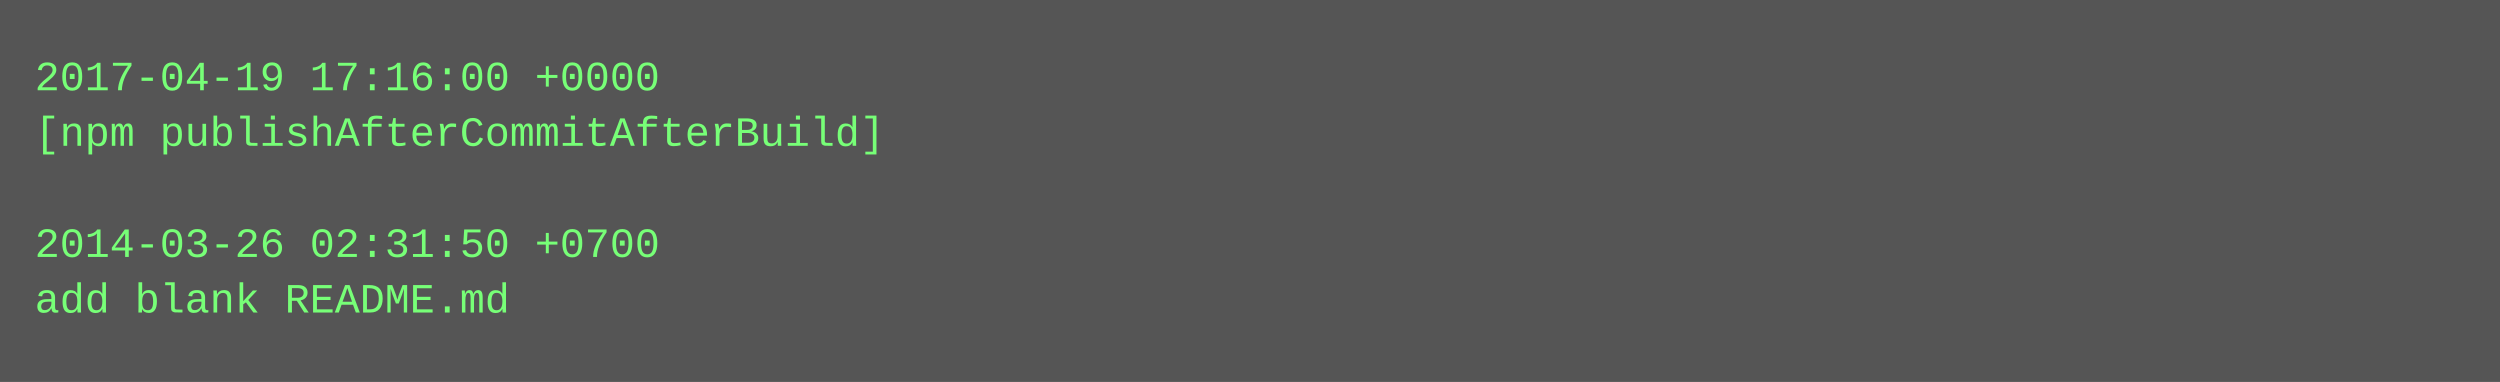
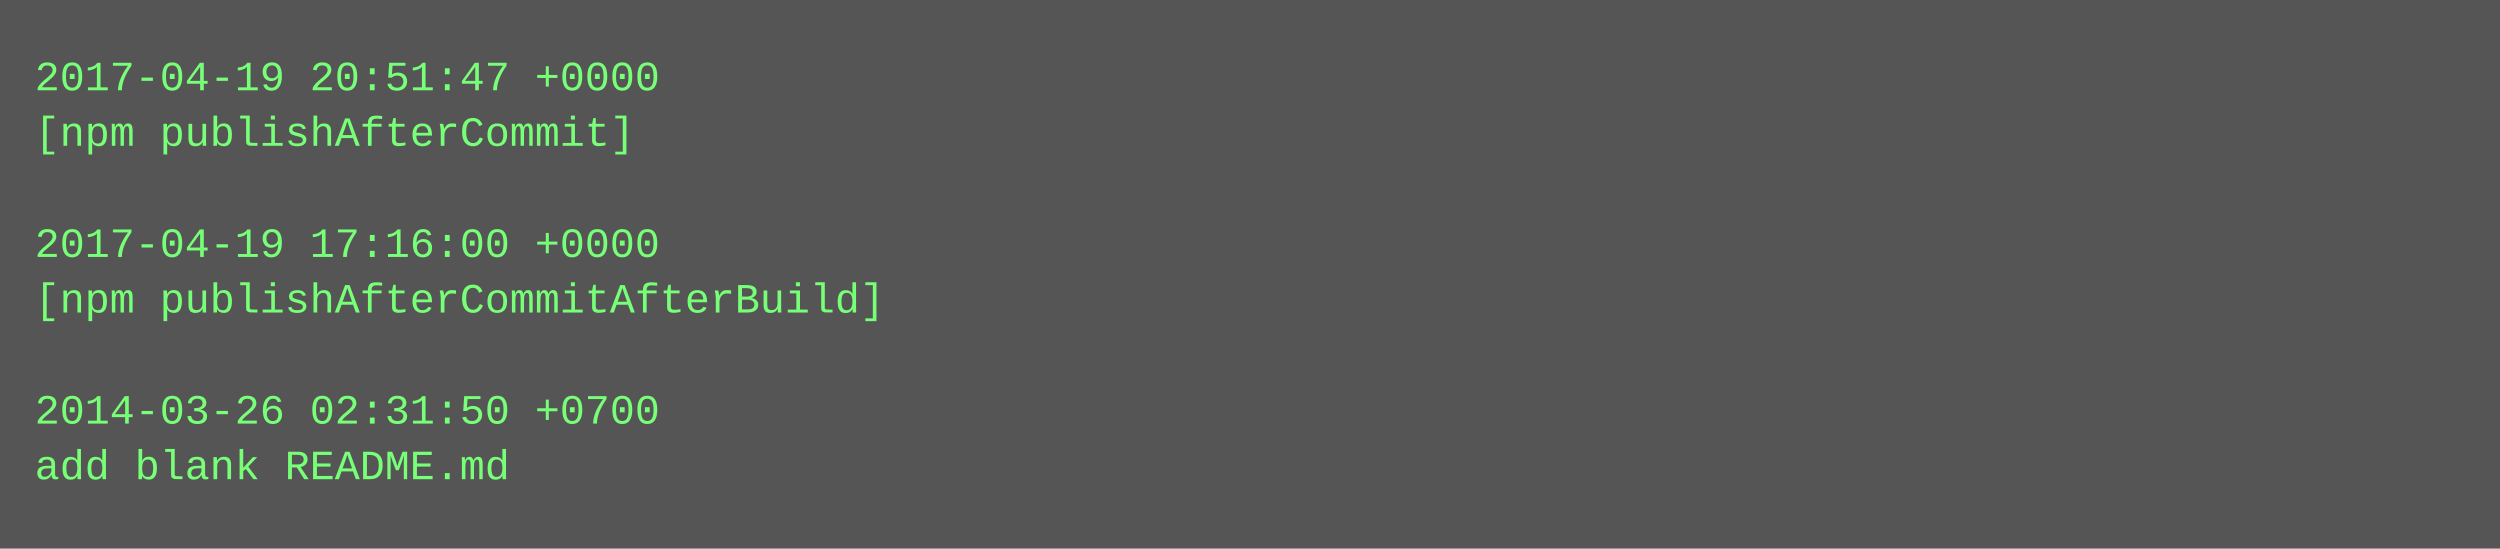
- <svg xmlns="http://www.w3.org/2000/svg" height="110" width="720">
-   <rect height="110" fill="#555" width="720" />
+ <svg xmlns="http://www.w3.org/2000/svg" height="158" width="720">
+   <rect height="158" fill="#555" width="720" />
  <text fill="#7f7" font-family="Courier New" font-size="12" xml:space="preserve">
-     <tspan x="10" y="26">2017-04-19 17:16:00 +0000</tspan>
-     <tspan x="10" y="42">[npm publishAfterCommitAfterBuild]</tspan>
+     <tspan x="10" y="26">2017-04-19 20:51:47 +0000</tspan>
+     <tspan x="10" y="42">[npm publishAfterCommit]</tspan>
    <tspan x="10" y="58" />
-     <tspan x="10" y="74">2014-03-26 02:31:50 +0700</tspan>
-     <tspan x="10" y="90">add blank README.md</tspan>
+     <tspan x="10" y="74">2017-04-19 17:16:00 +0000</tspan>
+     <tspan x="10" y="90">[npm publishAfterCommitAfterBuild]</tspan>
+     <tspan x="10" y="106" />
+     <tspan x="10" y="122">2014-03-26 02:31:50 +0700</tspan>
+     <tspan x="10" y="138">add blank README.md</tspan>
  </text>
</svg>
